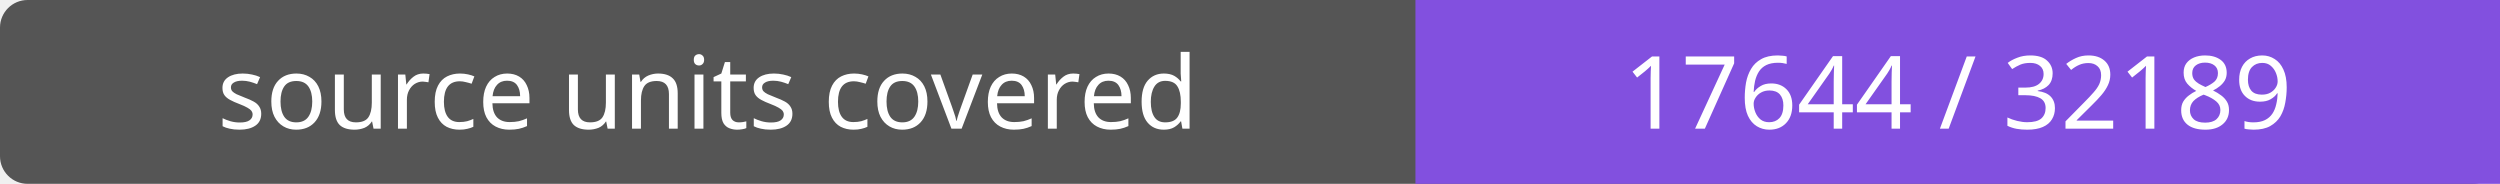
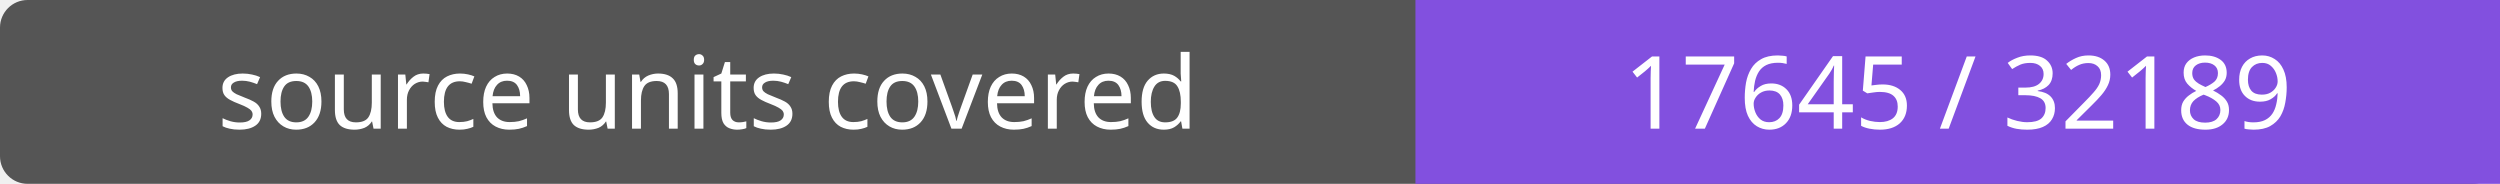
- <svg xmlns="http://www.w3.org/2000/svg" width="272" height="20" role="img" aria-label="source units covered: 17644 / 32189">
+ <svg xmlns="http://www.w3.org/2000/svg" width="272" height="20" role="img" aria-label="source units covered: 17645 / 32189">
  <rect width="272" height="20" rx="3" fill="#555" />
  <path fill="#8250df" d="M154 0h118v20H154z" />
  <g fill="#fff" text-anchor="middle" font-family="Verdana,sans-serif" font-size="11">
    <text x="77.0" y="14">source units covered</text>
-     <text x="213.0" y="14">17644 / 32189</text>
+     <text x="213.0" y="14">17645 / 32189</text>
  </g>
</svg>
